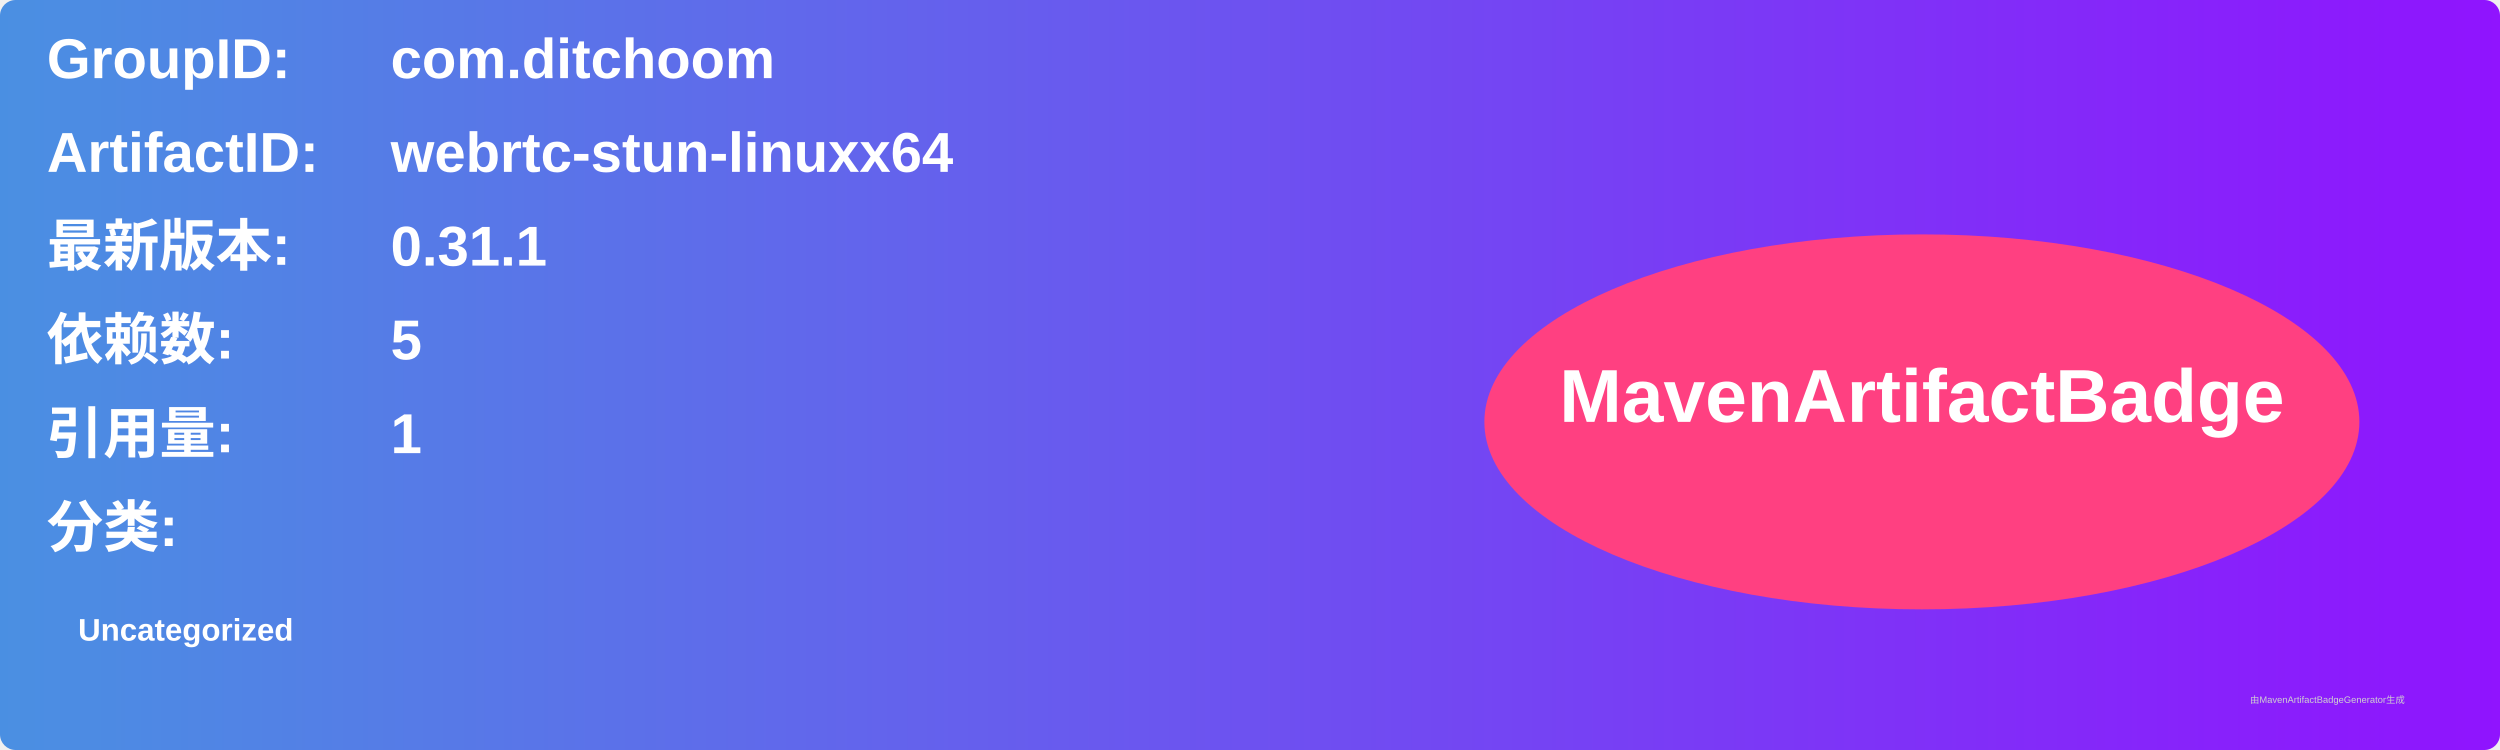
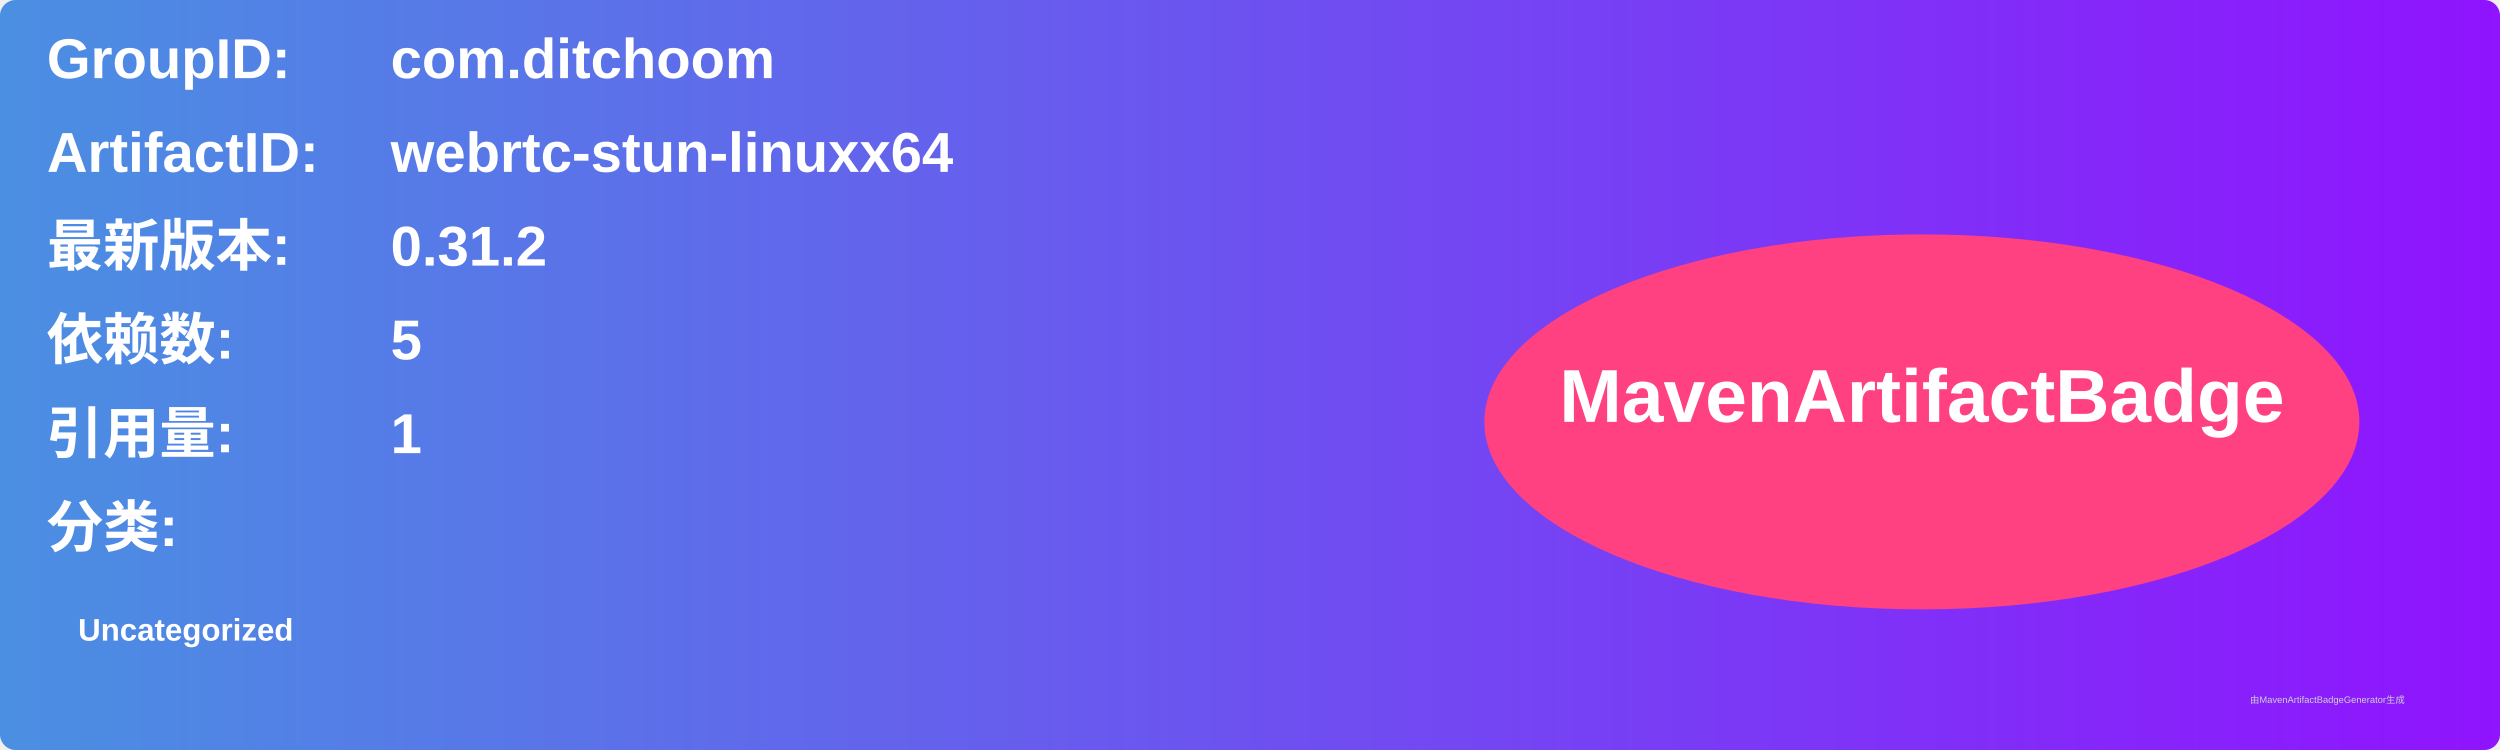
<svg xmlns="http://www.w3.org/2000/svg" width="800" height="240" viewBox="0 0 800 240">
  <linearGradient id="grad" x1="0%" y1="0%" x2="100%" y2="0%">
    <stop offset="0%" stop-color="#4a90e2" />
    <stop offset="100%" stop-color="#9013fe" />
  </linearGradient>
  <rect width="100%" height="100%" rx="5" ry="5" fill="url(#grad)" />
  <g transform="translate(15, 15)">
    <text x="0" y="10" font-family="Arial" font-size="18" fill="white" font-weight="bold" width="260">GroupID:</text>
    <text x="110" y="10" font-family="Arial" font-size="18" fill="white" font-weight="bold" width="460">com.ditchoom</text>
    <text x="0" y="40" font-family="Arial" font-size="18" fill="white" font-weight="bold" width="260">ArtifactID:</text>
    <text x="110" y="40" font-family="Arial" font-size="18" fill="white" font-weight="bold" width="460">webrtc-stun-linuxx64</text>
    <text x="0" y="70" font-family="Arial" font-size="18" fill="white" font-weight="bold">最新版本:</text>
    <text x="110" y="70" font-family="Arial" font-size="18" fill="white" font-weight="bold">
-       <tspan font-weight="bold">0.31.1</tspan>
+       <tspan font-weight="bold">0.31.2</tspan>
    </text>
    <text x="0" y="100" font-family="Arial" font-size="18" fill="white" font-weight="bold">依赖数: </text>
    <text x="110" y="100" font-family="Arial" font-size="18" fill="white">
      <tspan font-weight="bold">5</tspan>
    </text>
    <text x="0" y="130" font-family="Arial" font-size="18" fill="white" font-weight="bold">引用量: </text>
    <text x="110" y="130" font-family="Arial" font-size="18" fill="white">
      <tspan font-weight="bold">1</tspan>
    </text>
    <text x="0" y="160" font-family="Arial" font-size="18" fill="white" font-weight="bold">分类:</text>
    <text x="10" y="190" font-family="Arial" font-size="10" fill="white">
      <tspan font-weight="bold">Uncategorized</tspan>
    </text>
    <ellipse cx="600" cy="120" rx="140" ry="60" fill="#ff4081" />
    <text x="600" y="120" text-anchor="middle" font-family="Arial" font-size="24" fill="white" font-weight="bold">MavenArtifactBadge</text>
  </g>
  <text x="720" y="225" font-family="Arial" font-size="3" fill="#d0d0d0">由MavenArtifactBadgeGenerator生成</text>
</svg>
